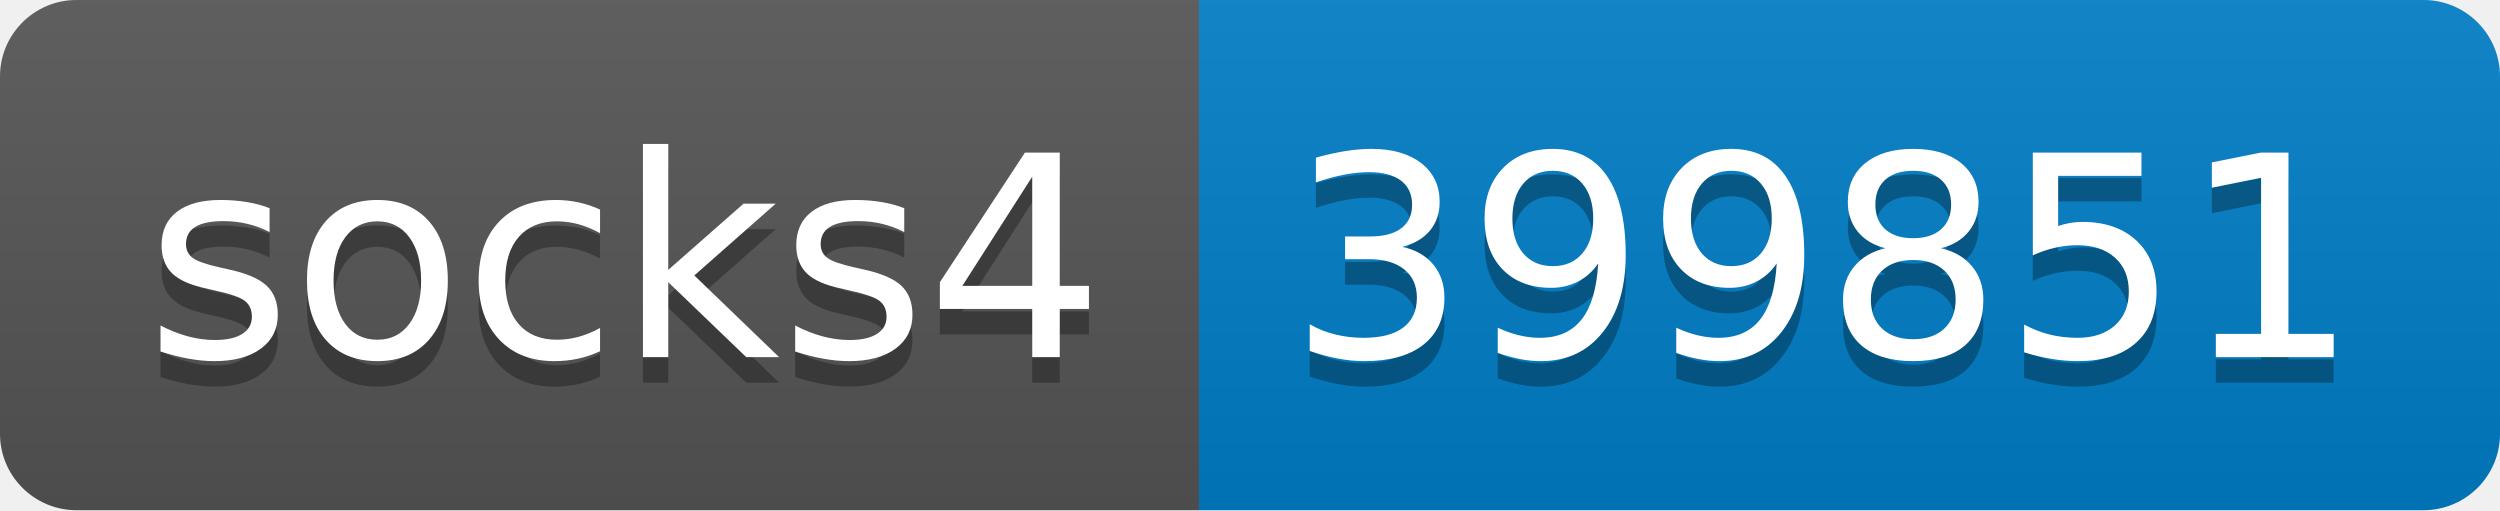
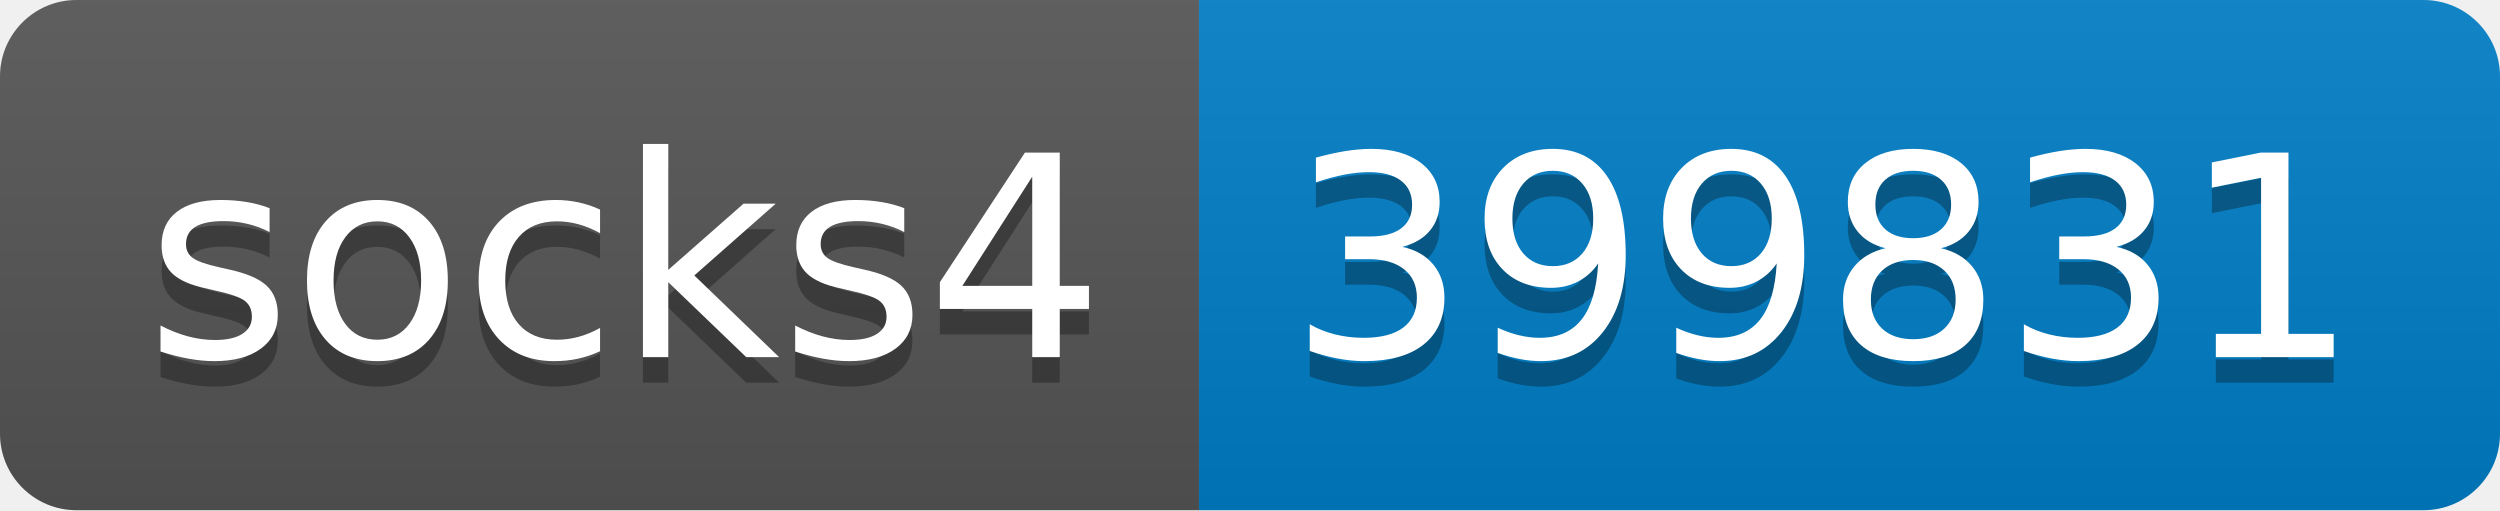
- <svg xmlns="http://www.w3.org/2000/svg" width="98" height="20" role="img" aria-label="socks4: 399851">
+ <svg xmlns="http://www.w3.org/2000/svg" width="98" height="20" role="img" aria-label="socks4: 399831">
  <linearGradient id="s" x2="0" y2="100%">
    <stop offset="0" stop-color="#bbb" stop-opacity=".1" />
    <stop offset="1" stop-opacity=".1" />
  </linearGradient>
  <clipPath id="r">
    <rect width="98" height="20" rx="3" fill="#fff" />
  </clipPath>
  <g clip-path="url(#r)">
    <rect width="47" height="20" fill="#555" />
    <rect x="47" width="51" height="20" fill="#007ec6" />
    <rect width="98" height="20" fill="url(#s)" />
  </g>
  <g fill="#fff" text-anchor="middle" font-family="Verdana,Geneva,DejaVu Sans,sans-serif" text-rendering="geometricPrecision" font-size="110">
    <text aria-hidden="true" x="245" y="150" fill="#010101" fill-opacity=".3" transform="scale(.1)" textLength="370">socks4</text>
    <text x="245" y="140" transform="scale(.1)" fill="#fff" textLength="370">socks4</text>
-     <text aria-hidden="true" x="715" y="150" fill="#010101" fill-opacity=".3" transform="scale(.1)" textLength="410">399851</text>
-     <text x="715" y="140" transform="scale(.1)" fill="#fff" textLength="410">399851</text>
+     <text aria-hidden="true" x="715" y="150" fill="#010101" fill-opacity=".3" transform="scale(.1)" textLength="410">399831</text>
+     <text x="715" y="140" transform="scale(.1)" fill="#fff" textLength="410">399831</text>
  </g>
</svg>
